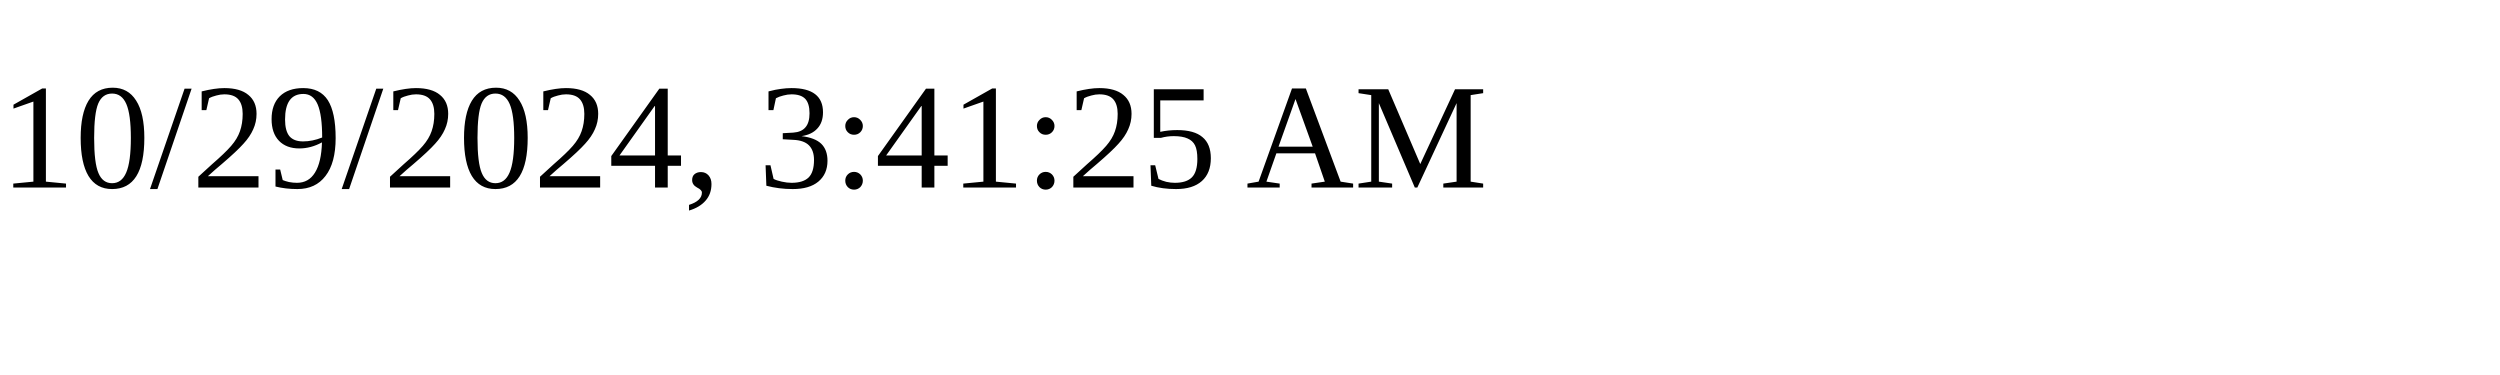
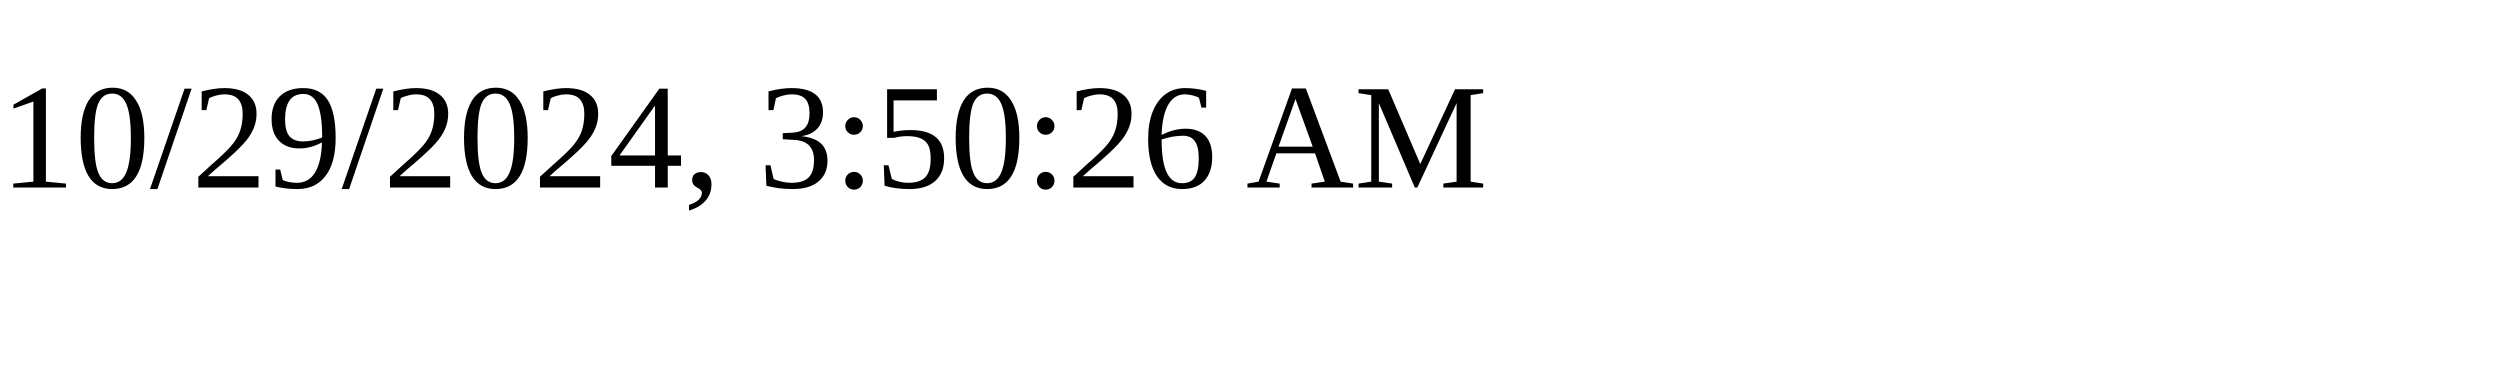
<svg xmlns="http://www.w3.org/2000/svg" height="30" width="200">
-   <text x="0" y="15">10/29/2024, 3:41:25 AM</text>
+   <text x="0" y="15">10/29/2024, 3:50:26 AM</text>
</svg>
